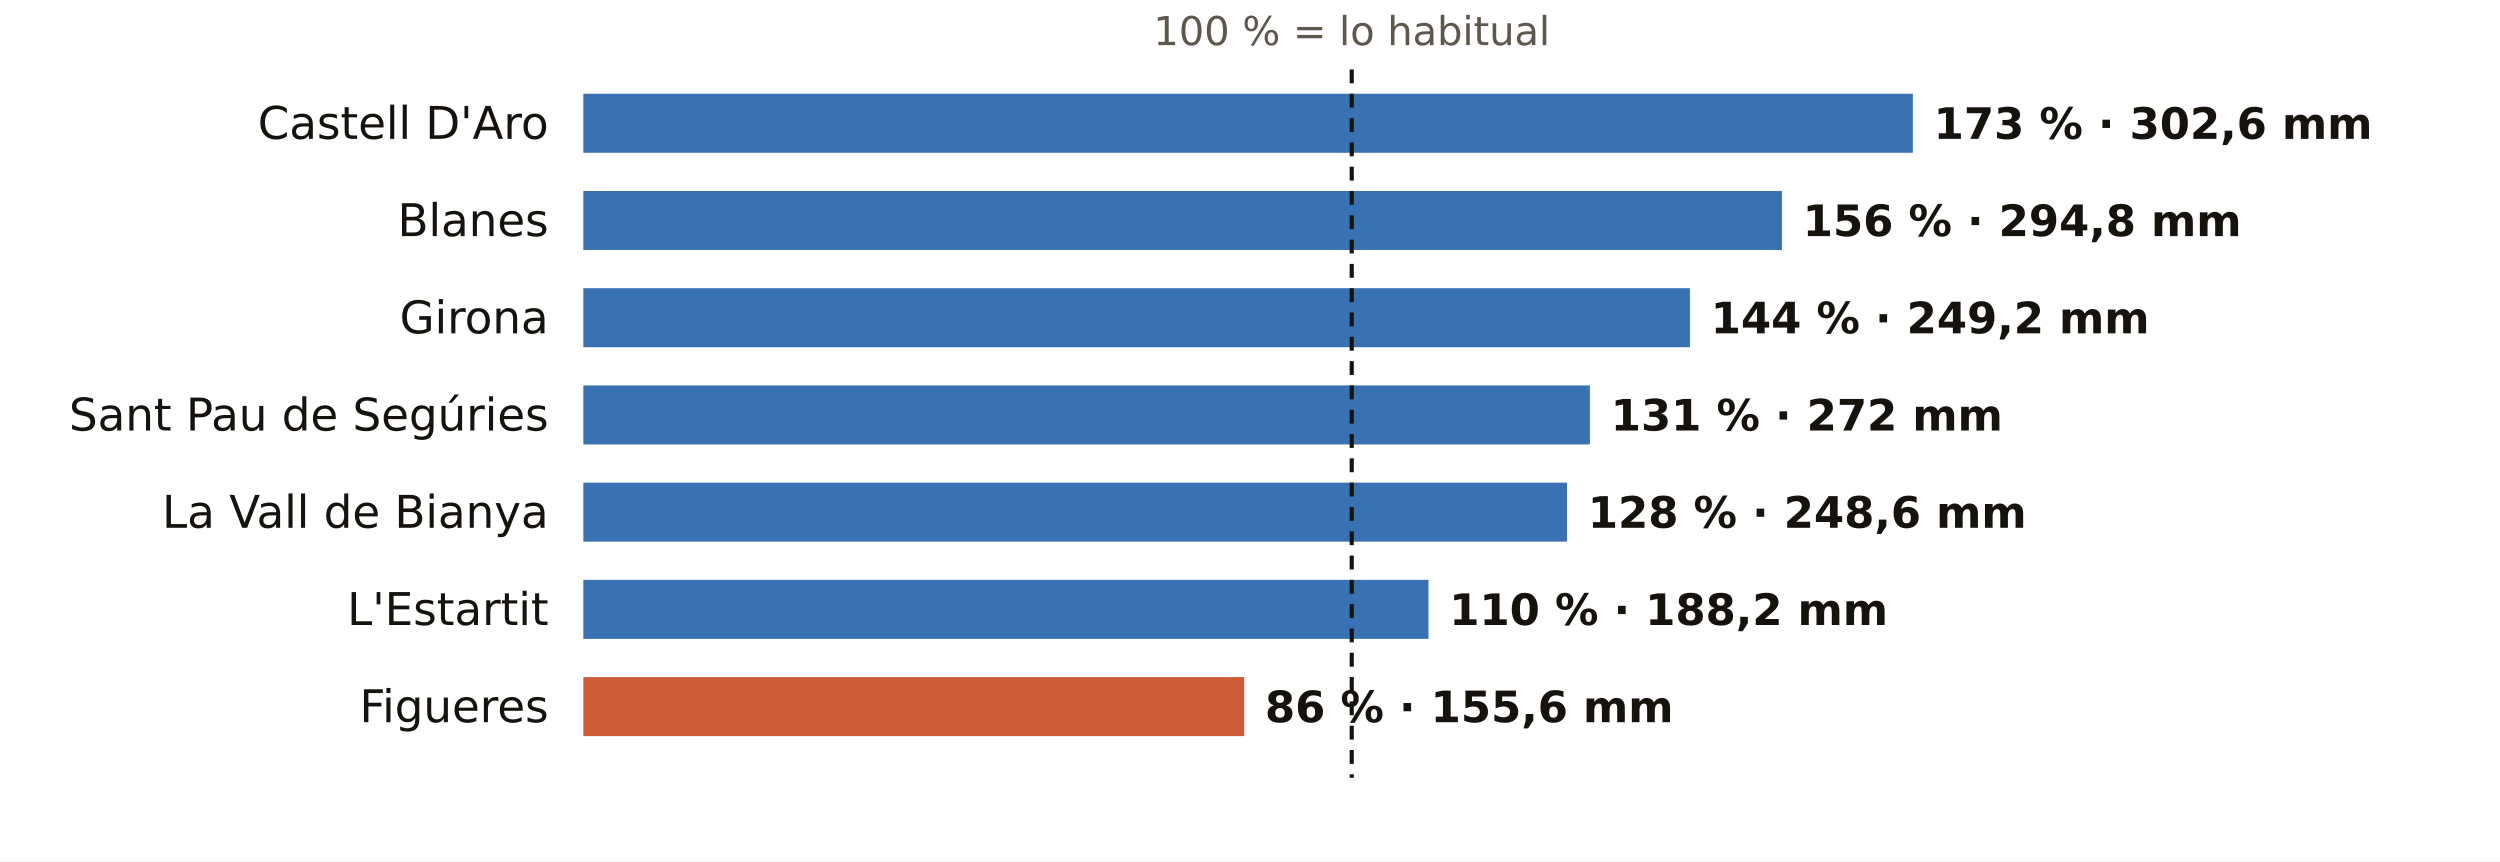
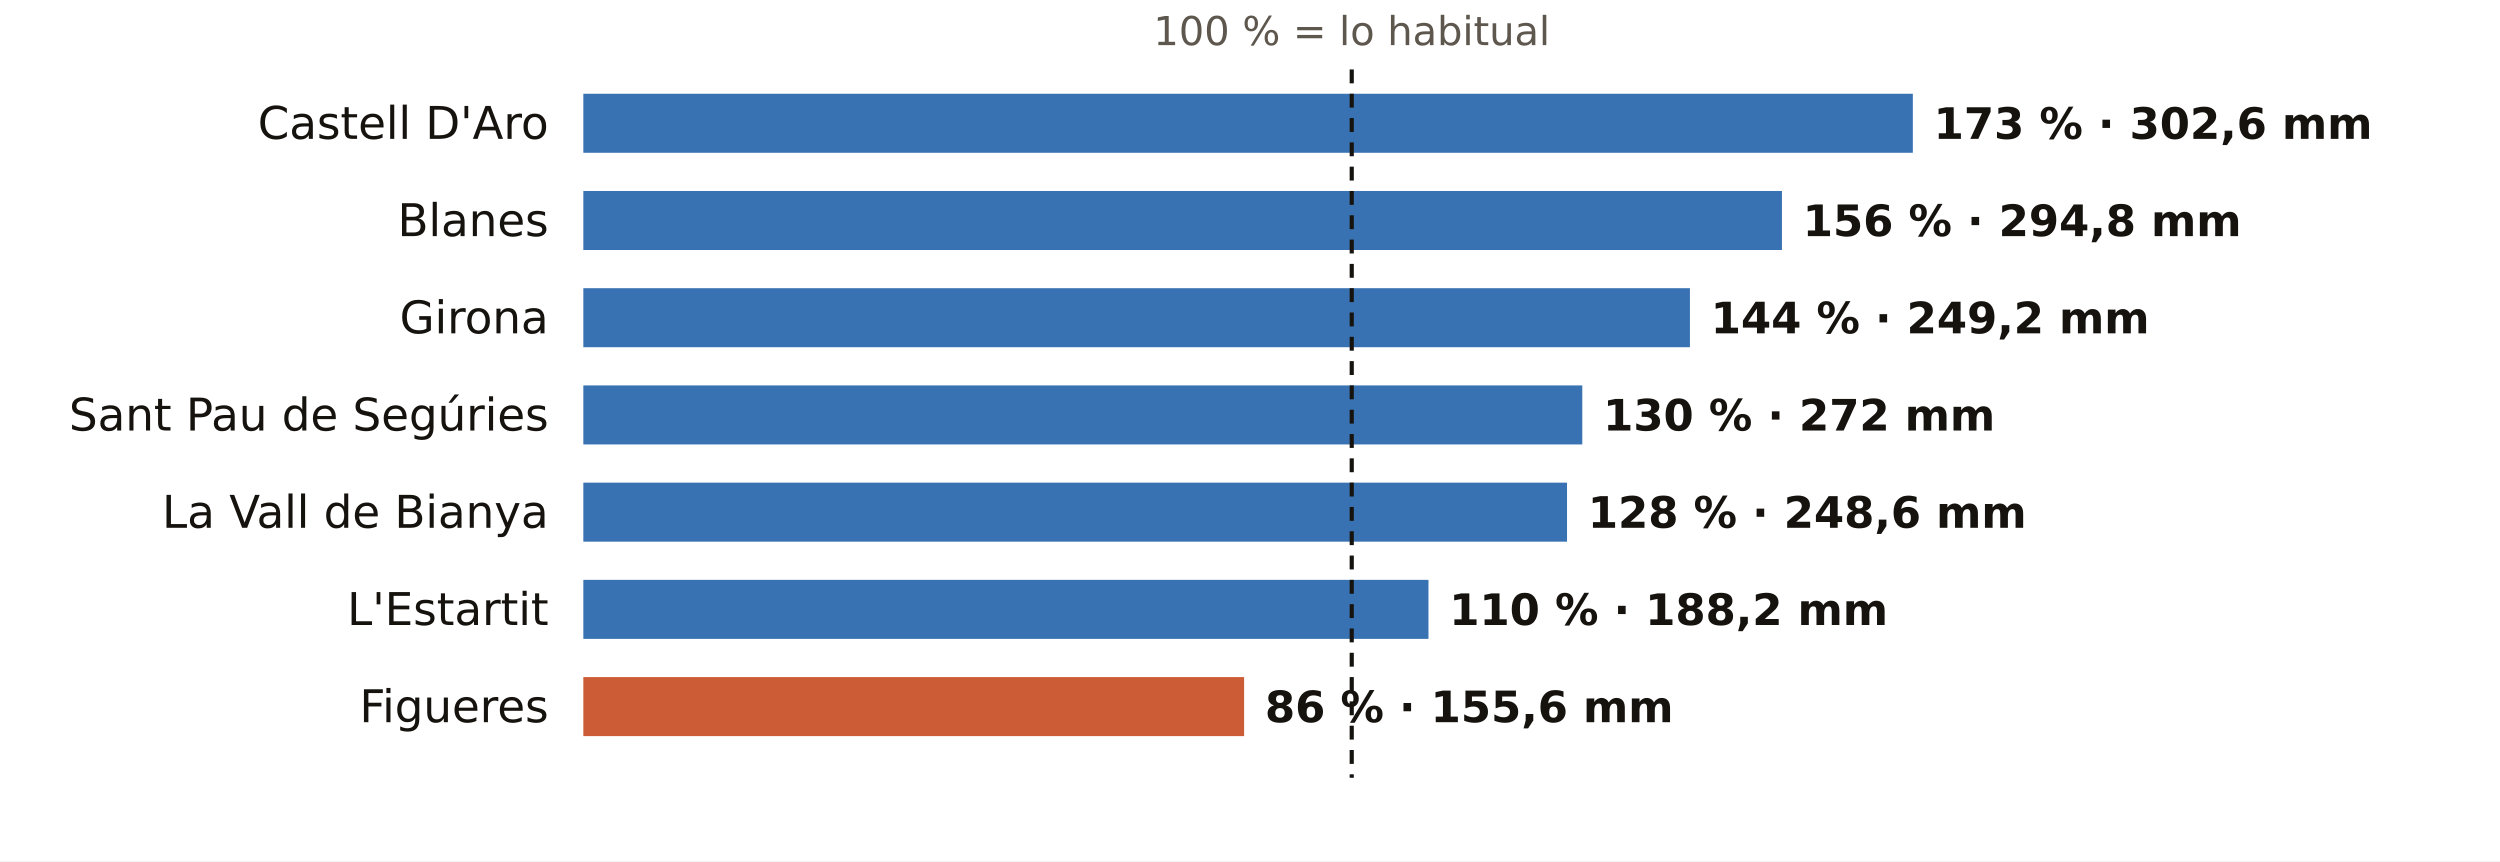
<svg xmlns="http://www.w3.org/2000/svg" viewBox="0 0 720 248" width="720" height="248" role="img" aria-label="El otoño en los pluviómetros de AEMET de Girona: % de lo habitual">
  <rect width="720" height="248" fill="#FFFFFF" />
  <text x="389.3" y="13.0" font-size="11.5" fill="#5E574E" text-anchor="middle" font-weight="400" font-family="Public Sans, DejaVu Sans, Arial, sans-serif">100 % = lo habitual</text>
  <text x="158.0" y="40.0" font-size="13" fill="#16130F" text-anchor="end" font-weight="500" font-family="Public Sans, DejaVu Sans, Arial, sans-serif">Castell D'Aro</text>
  <rect x="168" y="27" width="382.9" height="17" fill="#1F5FA8" opacity="0.88" />
  <text x="556.9" y="40.0" font-size="12.5" fill="#16130F" text-anchor="start" font-weight="600" font-family="Public Sans, DejaVu Sans, Arial, sans-serif">173 % · 302,6 mm</text>
  <text x="158.0" y="68.0" font-size="13" fill="#16130F" text-anchor="end" font-weight="500" font-family="Public Sans, DejaVu Sans, Arial, sans-serif">Blanes</text>
  <rect x="168" y="55" width="345.2" height="17" fill="#1F5FA8" opacity="0.88" />
  <text x="519.2" y="68.0" font-size="12.5" fill="#16130F" text-anchor="start" font-weight="600" font-family="Public Sans, DejaVu Sans, Arial, sans-serif">156 % · 294,8 mm</text>
  <text x="158.0" y="96.0" font-size="13" fill="#16130F" text-anchor="end" font-weight="500" font-family="Public Sans, DejaVu Sans, Arial, sans-serif">Girona</text>
  <rect x="168" y="83" width="318.7" height="17" fill="#1F5FA8" opacity="0.88" />
  <text x="492.7" y="96.0" font-size="12.5" fill="#16130F" text-anchor="start" font-weight="600" font-family="Public Sans, DejaVu Sans, Arial, sans-serif">144 % · 249,2 mm</text>
  <text x="158.0" y="124.0" font-size="13" fill="#16130F" text-anchor="end" font-weight="500" font-family="Public Sans, DejaVu Sans, Arial, sans-serif">Sant Pau de Segúries</text>
-   <rect x="168" y="111" width="289.9" height="17" fill="#1F5FA8" opacity="0.88" />
-   <text x="463.9" y="124.0" font-size="12.5" fill="#16130F" text-anchor="start" font-weight="600" font-family="Public Sans, DejaVu Sans, Arial, sans-serif">131 % · 272 mm</text>
+   <rect x="168" y="111" width="287.7" height="17" fill="#1F5FA8" opacity="0.88" />
+   <text x="461.7" y="124.0" font-size="12.5" fill="#16130F" text-anchor="start" font-weight="600" font-family="Public Sans, DejaVu Sans, Arial, sans-serif">130 % · 272 mm</text>
  <text x="158.0" y="152.0" font-size="13" fill="#16130F" text-anchor="end" font-weight="500" font-family="Public Sans, DejaVu Sans, Arial, sans-serif">La Vall de Bianya</text>
  <rect x="168" y="139" width="283.3" height="17" fill="#1F5FA8" opacity="0.88" />
  <text x="457.3" y="152.0" font-size="12.5" fill="#16130F" text-anchor="start" font-weight="600" font-family="Public Sans, DejaVu Sans, Arial, sans-serif">128 % · 248,6 mm</text>
  <text x="158.0" y="180.0" font-size="13" fill="#16130F" text-anchor="end" font-weight="500" font-family="Public Sans, DejaVu Sans, Arial, sans-serif">L'Estartit</text>
  <rect x="168" y="167" width="243.4" height="17" fill="#1F5FA8" opacity="0.88" />
  <text x="417.4" y="180.0" font-size="12.5" fill="#16130F" text-anchor="start" font-weight="600" font-family="Public Sans, DejaVu Sans, Arial, sans-serif">110 % · 188,2 mm</text>
  <text x="158.0" y="208.0" font-size="13" fill="#16130F" text-anchor="end" font-weight="500" font-family="Public Sans, DejaVu Sans, Arial, sans-serif">Figueres</text>
  <rect x="168" y="195" width="190.3" height="17" fill="#C4461A" opacity="0.88" />
  <text x="364.3" y="208.0" font-size="12.5" fill="#16130F" text-anchor="start" font-weight="600" font-family="Public Sans, DejaVu Sans, Arial, sans-serif">86 % · 155,6 mm</text>
  <line x1="389.3" x2="389.3" y1="20" y2="224" stroke="#16130F" stroke-width="1.2" stroke-dasharray="4 3" />
</svg>
